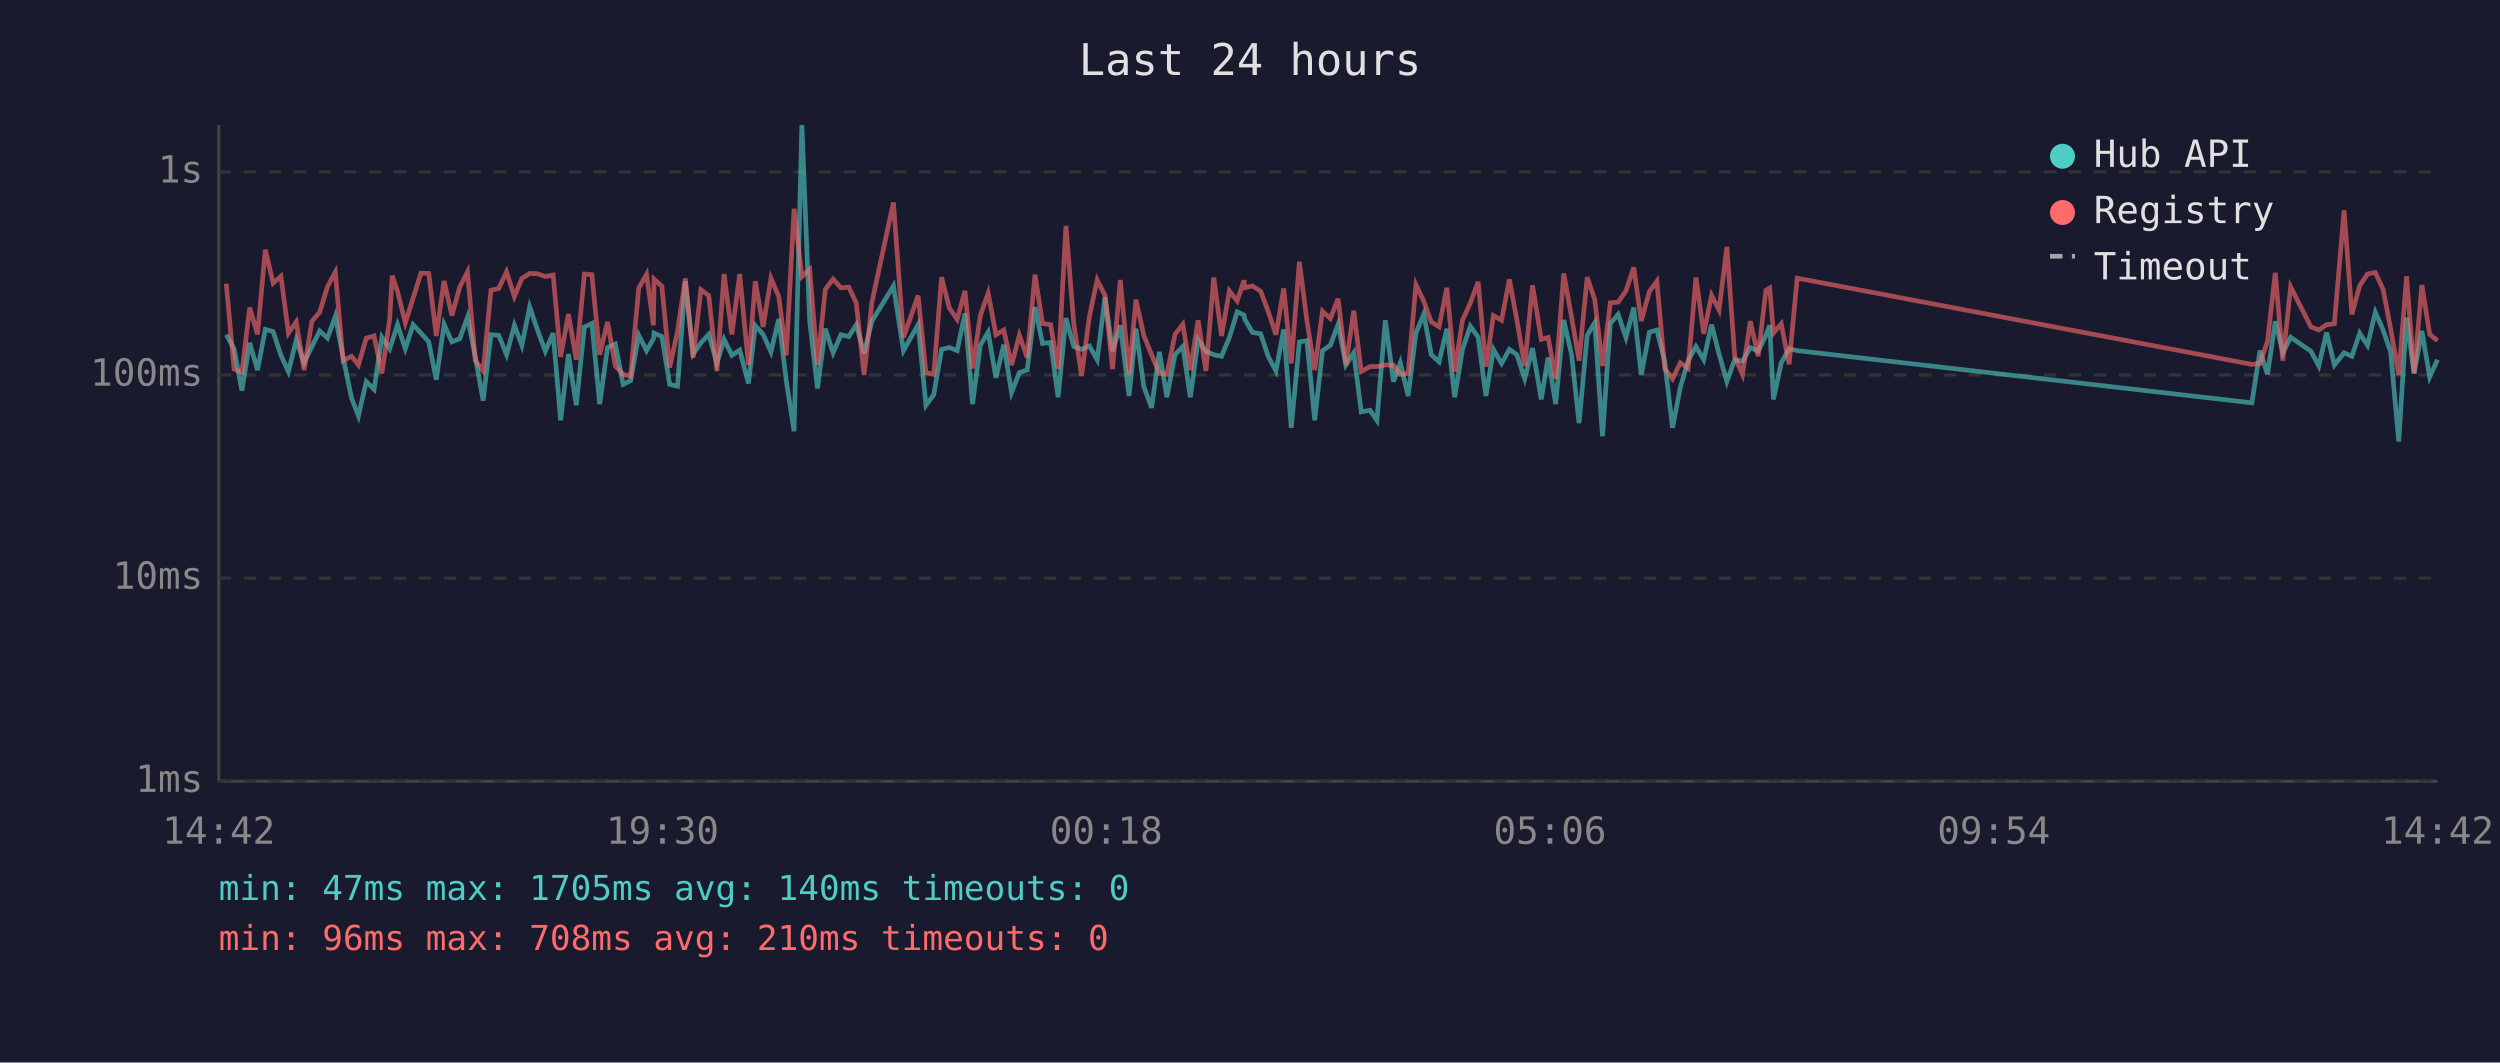
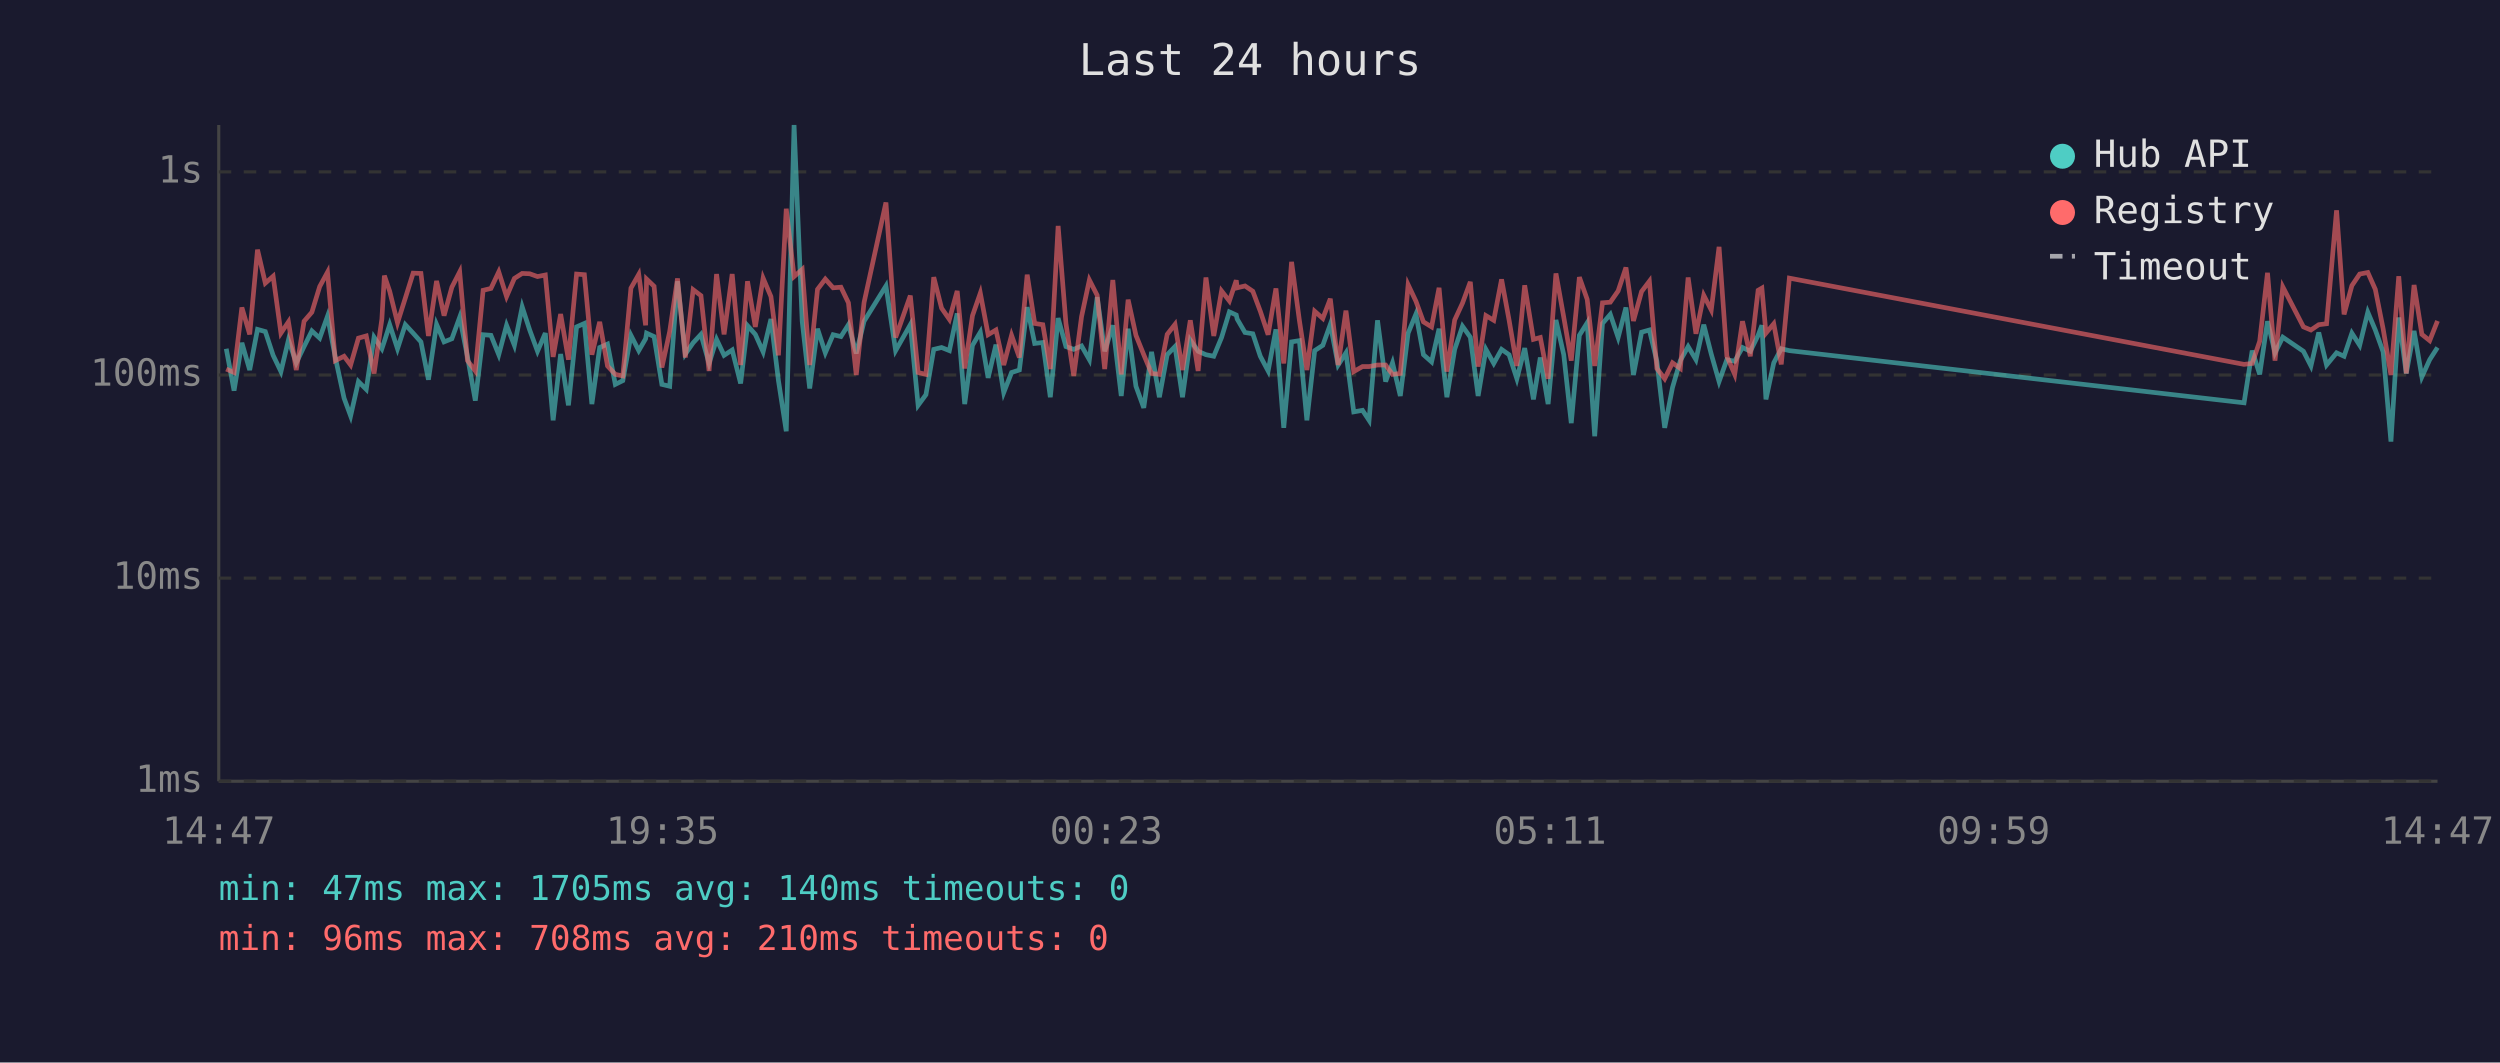
<svg xmlns="http://www.w3.org/2000/svg" viewBox="0 0 800 340" font-family="monospace" font-size="12">
  <rect width="800" height="340" fill="#1a1a2e" />
  <text x="400" y="24" fill="#e0e0e0" font-size="14" text-anchor="middle">Last 24 hours</text>
  <line x1="70" y1="40" x2="70" y2="250" stroke="#444" stroke-width="1" />
  <line x1="70" y1="250" x2="780" y2="250" stroke="#444" stroke-width="1" />
  <line x1="70" y1="250" x2="780" y2="250" stroke="#333" stroke-width="1" stroke-dasharray="4" />
  <text x="65" y="250" fill="#888" text-anchor="end" dominant-baseline="middle">1ms</text>
  <line x1="70" y1="185" x2="780" y2="185" stroke="#333" stroke-width="1" stroke-dasharray="4" />
  <text x="65" y="185" fill="#888" text-anchor="end" dominant-baseline="middle">10ms</text>
  <line x1="70" y1="120" x2="780" y2="120" stroke="#333" stroke-width="1" stroke-dasharray="4" />
  <text x="65" y="120" fill="#888" text-anchor="end" dominant-baseline="middle">100ms</text>
  <line x1="70" y1="55" x2="780" y2="55" stroke="#333" stroke-width="1" stroke-dasharray="4" />
  <text x="65" y="55" fill="#888" text-anchor="end" dominant-baseline="middle">1s</text>
-   <text x="70" y="270" fill="#888" text-anchor="middle">14:42</text>
-   <text x="212" y="270" fill="#888" text-anchor="middle">19:30</text>
-   <text x="354" y="270" fill="#888" text-anchor="middle">00:18</text>
-   <text x="496" y="270" fill="#888" text-anchor="middle">05:06</text>
-   <text x="638" y="270" fill="#888" text-anchor="middle">09:54</text>
-   <text x="780" y="270" fill="#888" text-anchor="middle">14:42</text>
-   <polyline points="72.4,107.1 74.9,111.6 77.4,125.0 79.9,109.7 82.4,118.4 84.9,105.4 87.4,106.1 89.9,113.7 92.3,118.9 94.8,108.8 97.3,116.1 99.8,110.9 102.3,105.9 104.8,108.2 107.3,101.2 109.8,114.4 112.5,127.4 114.7,133.1 117.2,122.1 119.7,124.6 122.2,107.9 124.7,111.6 125.5,109.2 127.2,103.9 129.7,111.6 132.2,103.9 134.7,106.6 137.2,109.4 139.6,121.5 142.1,103.8 144.6,109.4 147.1,108.4 149.6,101.5 152.1,114.2 154.6,128.2 157.1,107.1 159.6,107.3 162.1,113.5 164.6,104.1 167.0,110.5 169.5,98.2 172.0,105.6 174.5,112.4 177.0,106.6 179.4,134.5 181.9,113.3 184.4,129.7 187.0,104.6 189.4,103.5 191.9,129.3 194.4,111.2 196.9,110.1 199.4,123.0 201.8,121.8 204.4,107.3 206.9,112.2 209.1,108.4 209.3,106.6 211.8,107.7 214.3,123.0 216.8,123.6 219.3,90.0 221.8,113.3 224.3,109.7 226.8,107.0 229.4,116.3 231.7,108.6 234.2,113.7 236.7,112.0 239.5,122.7 241.7,104.2 244.2,107.0 246.7,112.6 249.2,102.1 251.6,121.8 254.1,138.0 256.6,40.0 259.1,102.8 261.6,124.3 264.1,105.2 266.6,112.9 269.1,107.1 271.6,107.7 274.0,103.9 276.5,113.1 279.0,102.8 285.9,91.5 289.1,112.2 293.8,103.9 296.3,129.7 298.8,126.3 301.3,111.8 303.8,111.2 306.3,112.2 308.8,100.3 311.2,129.3 313.7,110.5 316.2,106.3 318.7,120.9 321.2,110.3 323.7,125.6 326.2,119.2 328.7,118.4 331.2,98.3 333.6,109.9 336.2,109.6 338.6,127.1 341.1,101.8 343.6,110.9 346.1,111.8 348.6,110.7 351.1,115.1 353.6,95.1 356.0,112.4 358.5,104.1 361.3,126.7 363.5,105.2 366.0,123.6 368.5,130.5 371.0,112.6 373.4,127.1 376.0,113.5 378.5,110.9 380.9,127.1 383.4,108.8 385.9,112.4 388.4,113.5 390.9,114.0 393.4,108.0 395.9,99.8 398.1,100.8 398.3,102.1 400.8,106.4 403.4,106.8 405.8,114.0 408.3,118.7 410.8,105.4 413.2,136.9 415.8,109.4 418.2,109.0 420.7,134.5 423.2,112.2 425.7,110.5 428.2,103.8 430.7,116.8 433.2,112.9 435.6,131.8 438.4,131.3 440.6,134.5 443.3,102.5 445.9,122.1 448.1,116.1 450.6,126.7 453.1,106.6 455.6,100.5 458.0,113.5 460.5,115.8 463.0,105.2 465.5,127.1 468.0,111.8 470.5,104.4 473.0,107.9 475.5,126.7 477.9,111.8 480.5,116.3 483.0,111.8 485.4,113.5 487.9,121.2 490.4,111.4 493.2,127.8 495.4,114.4 497.8,129.3 500.4,102.4 502.9,113.5 505.3,135.4 507.9,107.3 510.3,103.3 512.8,139.6 515.3,103.5 517.8,100.6 520.3,108.0 522.8,98.4 525.2,120.0 527.8,106.3 530.2,105.6 532.7,115.6 535.2,136.9 537.7,124.0 540.2,115.4 542.7,110.9 545.2,115.1 547.7,103.9 550.1,113.3 552.6,122.1 555.1,115.1 557.6,115.6 560.1,111.2 562.6,112.4 565.1,107.3 566.3,104.1 567.5,127.8 570.0,116.1 572.5,111.6 575.1,112.2 720.6,128.9 723.2,112.2 725.6,119.8 728.1,102.8 730.5,112.9 733.0,107.9 739.5,112.4 742.0,117.1 744.5,106.4 747.0,116.8 750.1,112.9 752.6,114.0 755.1,106.6 757.6,110.5 760.1,99.9 762.6,105.6 765.0,112.6 767.6,141.3 770.1,101.6 772.5,119.5 775.0,105.9 777.5,120.6 780.0,115.1" fill="none" stroke="#4ecdc4" stroke-width="1.5" opacity="0.6" />
-   <polyline points="72.4,90.8 74.9,118.1 77.4,119.2 79.9,98.4 82.4,107.0 84.9,79.9 87.4,90.6 89.9,88.4 92.3,106.6 94.8,103.0 97.3,118.4 99.8,102.8 102.3,99.9 104.8,91.7 107.3,87.1 109.8,115.4 112.5,114.0 114.7,116.8 117.2,108.2 119.7,107.5 122.2,119.5 124.7,102.1 125.5,88.2 127.2,93.2 129.7,103.3 132.2,95.4 134.7,87.4 137.2,87.5 139.6,107.5 142.1,89.9 144.6,101.0 147.1,91.9 149.6,87.0 152.1,115.4 154.6,118.7 157.1,92.9 159.6,92.3 162.1,87.0 164.6,94.9 167.0,89.1 169.5,87.5 172.0,87.6 174.5,88.5 177.0,88.0 179.4,114.2 181.9,100.5 184.4,115.1 187.0,87.7 189.4,87.9 191.9,113.5 194.4,103.0 196.9,117.1 199.4,119.8 201.8,120.3 204.4,92.2 206.9,87.8 209.1,104.1 209.3,89.3 211.8,91.6 214.3,117.6 216.8,106.1 219.3,89.1 221.8,114.4 224.3,92.7 226.8,94.6 229.4,118.7 231.7,87.7 234.2,107.0 236.7,87.7 239.5,116.8 241.7,90.0 244.2,104.6 246.7,89.0 249.2,94.9 251.6,113.7 254.1,66.8 256.6,88.5 259.1,86.2 261.6,116.8 264.1,92.6 266.6,89.3 269.1,92.1 271.6,91.9 274.0,96.9 276.5,120.0 279.0,96.8 285.9,64.8 289.1,108.0 293.8,94.6 296.3,119.2 298.8,119.8 301.3,88.7 303.8,98.6 306.3,102.2 308.8,93.1 311.2,117.9 313.7,101.0 316.2,93.8 318.7,107.1 321.2,105.6 323.7,116.8 326.2,107.3 328.7,114.4 331.2,87.9 333.6,103.5 336.2,103.9 338.6,118.1 341.1,72.3 343.6,103.5 346.1,120.3 348.6,101.3 351.1,89.6 353.6,94.5 356.0,118.1 358.5,89.6 361.3,119.8 363.5,95.9 366.0,107.3 368.5,113.5 371.0,119.5 373.4,119.8 376.0,107.0 378.5,103.8 380.9,118.4 383.4,102.5 385.9,118.7 388.4,88.8 390.9,107.5 393.4,93.1 395.9,96.3 398.1,89.7 398.3,92.1 400.8,91.5 403.4,93.2 405.8,99.6 408.3,107.1 410.8,92.3 413.2,116.3 415.8,83.8 418.2,102.5 420.7,118.4 423.2,99.6 425.7,101.9 428.2,95.6 430.7,116.8 433.2,99.4 435.6,118.9 438.4,117.3 440.6,117.3 443.3,116.8 445.9,116.8 448.1,119.8 450.6,119.5 453.1,91.1 455.6,96.4 458.0,103.0 460.5,104.6 463.0,92.1 465.5,118.9 468.0,102.4 470.5,97.0 473.0,90.2 475.5,117.3 477.9,101.0 480.5,102.5 483.0,89.4 485.4,102.4 487.9,117.1 490.4,91.3 493.2,108.6 495.4,108.0 497.8,121.2 500.4,87.5 502.9,101.5 505.3,115.4 507.9,88.7 510.3,95.8 512.8,117.1 515.3,96.9 517.8,96.7 520.3,93.1 522.8,85.6 525.2,102.7 527.8,93.3 530.2,90.0 532.7,117.9 535.2,121.2 537.7,116.1 540.2,117.9 542.7,88.8 545.2,106.8 547.7,94.5 550.1,99.2 552.6,79.0 555.1,114.0 557.6,119.8 560.1,102.8 562.6,114.0 565.1,92.9 566.3,92.2 567.5,106.6 570.0,103.6 572.5,116.6 575.1,89.0 720.6,116.6 723.2,116.3 725.6,109.2 728.1,87.3 730.5,115.4 733.0,91.8 739.5,104.6 742.0,105.6 744.5,103.9 747.0,103.6 750.1,67.3 752.6,100.6 755.1,91.4 757.6,87.7 760.1,87.2 762.6,92.6 765.0,105.2 767.6,120.0 770.1,88.4 772.5,119.5 775.0,91.2 777.5,107.0 780.0,109.0" fill="none" stroke="#ff6b6b" stroke-width="1.5" opacity="0.6" />
+   <text x="70" y="270" fill="#888" text-anchor="middle">14:47</text>
+   <text x="212" y="270" fill="#888" text-anchor="middle">19:35</text>
+   <text x="354" y="270" fill="#888" text-anchor="middle">00:23</text>
+   <text x="496" y="270" fill="#888" text-anchor="middle">05:11</text>
+   <text x="638" y="270" fill="#888" text-anchor="middle">09:59</text>
+   <text x="780" y="270" fill="#888" text-anchor="middle">14:47</text>
+   <polyline points="72.4,111.6 74.9,125.0 77.4,109.7 79.9,118.4 82.4,105.4 84.9,106.1 87.4,113.7 89.9,118.9 92.3,108.8 94.8,116.1 97.3,110.9 99.8,105.9 102.3,108.2 104.8,101.2 107.3,114.4 110.1,127.4 112.2,133.1 114.7,122.1 117.2,124.6 119.7,107.9 122.2,111.6 123.0,109.2 124.7,103.9 127.2,111.6 129.7,103.9 132.2,106.6 134.7,109.4 137.1,121.5 139.7,103.8 142.1,109.4 144.6,108.4 147.1,101.5 149.6,114.2 152.1,128.2 154.6,107.1 157.1,107.3 159.6,113.5 162.1,104.1 164.6,110.5 167.1,98.2 169.5,105.6 172.0,112.4 174.5,106.6 177.0,134.5 179.4,113.3 181.9,129.7 184.5,104.6 187.0,103.5 189.4,129.3 191.9,111.2 194.4,110.1 196.9,123.0 199.3,121.8 201.9,107.3 204.4,112.2 206.6,108.4 206.9,106.6 209.3,107.7 211.8,123.0 214.3,123.6 216.8,90.0 219.3,113.3 221.8,109.7 224.3,107.0 226.9,116.3 229.3,108.6 231.7,113.7 234.3,112.0 237.0,122.7 239.2,104.2 241.7,107.0 244.2,112.6 246.7,102.1 249.1,121.8 251.6,138.0 254.1,40.0 256.7,102.8 259.1,124.3 261.6,105.2 264.1,112.9 266.6,107.1 269.1,107.7 271.5,103.9 274.0,113.1 276.5,102.8 283.5,91.5 286.6,112.2 291.3,103.9 293.8,129.7 296.3,126.3 298.8,111.8 301.3,111.2 303.8,112.2 306.3,100.3 308.7,129.3 311.2,110.5 313.7,106.3 316.2,120.9 318.7,110.3 321.2,125.6 323.7,119.2 326.2,118.4 328.7,98.3 331.1,109.9 333.7,109.6 336.1,127.1 338.6,101.8 341.1,110.9 343.6,111.8 346.1,110.7 348.6,115.1 351.1,95.1 353.5,112.4 356.1,104.1 358.8,126.7 361.0,105.2 363.5,123.6 366.0,130.5 368.5,112.6 371.0,127.1 373.5,113.5 376.0,110.9 378.4,127.1 380.9,108.8 383.4,112.4 385.9,113.5 388.4,114.0 390.9,108.0 393.4,99.8 395.6,100.8 395.9,102.1 398.4,106.4 400.9,106.8 403.3,114.0 405.8,118.7 408.3,105.4 410.8,136.9 413.3,109.4 415.8,109.0 418.2,134.5 420.7,112.2 423.3,110.5 425.7,103.8 428.2,116.8 430.7,112.9 433.2,131.8 436.0,131.3 438.1,134.5 440.8,102.5 443.4,122.1 445.6,116.1 448.1,126.7 450.6,106.6 453.1,100.5 455.5,113.5 458.1,115.8 460.5,105.2 463.0,127.1 465.5,111.8 468.0,104.4 470.5,107.9 473.0,126.7 475.5,111.8 478.0,116.3 480.5,111.8 482.9,113.5 485.4,121.2 487.9,111.4 490.7,127.8 492.9,114.4 495.4,129.3 497.9,102.4 500.4,113.5 502.8,135.4 505.4,107.3 507.9,103.3 510.3,139.6 512.8,103.5 515.3,100.6 517.8,108.0 520.3,98.4 522.7,120.0 525.3,106.3 527.8,105.6 530.2,115.6 532.7,136.9 535.2,124.0 537.7,115.4 540.2,110.9 542.7,115.1 545.2,103.9 547.6,113.3 550.1,122.1 552.6,115.1 555.1,115.6 557.6,111.2 560.1,112.4 562.6,107.3 563.8,104.1 565.1,127.8 567.6,116.1 570.0,111.6 572.6,112.2 718.1,128.9 720.7,112.2 723.1,119.8 725.6,102.8 728.0,112.9 730.5,107.9 737.1,112.4 739.5,117.1 742.0,106.4 744.5,116.8 747.7,112.9 750.1,114.0 752.6,106.6 755.1,110.5 757.7,99.9 760.1,105.6 762.6,112.6 765.1,141.3 767.6,101.6 770.0,119.5 772.5,105.9 775.0,120.6 777.5,115.1 780.0,111.2" fill="none" stroke="#4ecdc4" stroke-width="1.5" opacity="0.6" />
+   <polyline points="72.4,118.1 74.9,119.2 77.4,98.4 79.9,107.0 82.4,79.9 84.9,90.6 87.4,88.4 89.9,106.6 92.3,103.0 94.8,118.4 97.3,102.8 99.8,99.9 102.3,91.7 104.8,87.1 107.3,115.4 110.1,114.0 112.2,116.8 114.7,108.2 117.2,107.5 119.7,119.5 122.2,102.1 123.0,88.2 124.7,93.2 127.2,103.3 129.7,95.4 132.2,87.4 134.7,87.5 137.1,107.5 139.7,89.9 142.1,101.0 144.6,91.9 147.1,87.0 149.6,115.4 152.1,118.7 154.6,92.9 157.1,92.3 159.6,87.0 162.1,94.9 164.6,89.1 167.1,87.5 169.5,87.6 172.0,88.5 174.5,88.0 177.0,114.2 179.4,100.5 181.9,115.1 184.5,87.7 187.0,87.9 189.4,113.5 191.9,103.0 194.4,117.1 196.9,119.8 199.3,120.3 201.9,92.2 204.4,87.8 206.6,104.1 206.9,89.3 209.3,91.6 211.8,117.6 214.3,106.1 216.8,89.1 219.3,114.4 221.8,92.7 224.3,94.6 226.9,118.7 229.3,87.7 231.7,107.0 234.3,87.7 237.0,116.8 239.2,90.0 241.7,104.6 244.2,89.0 246.7,94.9 249.1,113.7 251.6,66.8 254.1,88.5 256.7,86.2 259.1,116.8 261.6,92.6 264.1,89.3 266.6,92.1 269.1,91.9 271.5,96.9 274.0,120.0 276.5,96.8 283.5,64.8 286.6,108.0 291.3,94.6 293.8,119.2 296.3,119.8 298.8,88.7 301.3,98.6 303.8,102.2 306.3,93.1 308.7,117.9 311.2,101.0 313.7,93.8 316.2,107.1 318.7,105.6 321.2,116.8 323.7,107.3 326.2,114.4 328.7,87.9 331.1,103.5 333.7,103.9 336.1,118.1 338.6,72.3 341.1,103.5 343.6,120.3 346.1,101.3 348.6,89.6 351.1,94.5 353.5,118.1 356.1,89.6 358.8,119.8 361.0,95.9 363.5,107.3 366.0,113.5 368.5,119.5 371.0,119.8 373.5,107.0 376.0,103.8 378.4,118.4 380.9,102.5 383.4,118.7 385.9,88.8 388.4,107.5 390.9,93.1 393.4,96.3 395.6,89.7 395.9,92.1 398.4,91.5 400.9,93.2 403.3,99.6 405.8,107.1 408.3,92.3 410.8,116.3 413.3,83.8 415.8,102.5 418.2,118.4 420.7,99.6 423.3,101.9 425.7,95.6 428.2,116.8 430.7,99.4 433.2,118.9 436.0,117.3 438.1,117.3 440.8,116.8 443.4,116.8 445.6,119.8 448.1,119.5 450.6,91.1 453.1,96.4 455.5,103.0 458.1,104.6 460.5,92.1 463.0,118.9 465.5,102.4 468.0,97.0 470.5,90.2 473.0,117.3 475.5,101.0 478.0,102.5 480.5,89.4 482.9,102.4 485.4,117.1 487.9,91.3 490.7,108.6 492.9,108.0 495.4,121.2 497.9,87.5 500.4,101.5 502.8,115.4 505.4,88.7 507.9,95.8 510.3,117.1 512.8,96.9 515.3,96.7 517.8,93.1 520.3,85.6 522.7,102.7 525.3,93.3 527.8,90.0 530.2,117.9 532.7,121.2 535.2,116.1 537.7,117.9 540.2,88.8 542.7,106.8 545.2,94.5 547.6,99.2 550.1,79.0 552.6,114.0 555.1,119.8 557.6,102.8 560.1,114.0 562.6,92.9 563.8,92.2 565.1,106.6 567.6,103.6 570.0,116.6 572.6,89.0 718.1,116.6 720.7,116.3 723.1,109.2 725.6,87.3 728.0,115.4 730.5,91.8 737.1,104.6 739.5,105.6 742.0,103.9 744.5,103.6 747.7,67.3 750.1,100.6 752.6,91.4 755.1,87.7 757.7,87.2 760.1,92.6 762.6,105.2 765.1,120.0 767.6,88.4 770.0,119.5 772.5,91.2 775.0,107.0 777.5,109.0 780.0,102.7" fill="none" stroke="#ff6b6b" stroke-width="1.5" opacity="0.6" />
  <circle cx="660" cy="50" r="4" fill="#4ecdc4" />
  <text x="670" y="50" fill="#e0e0e0" dominant-baseline="middle">Hub API</text>
  <circle cx="660" cy="68" r="4" fill="#ff6b6b" />
  <text x="670" y="68" fill="#e0e0e0" dominant-baseline="middle">Registry</text>
  <line x1="656" y1="82" x2="664" y2="82" stroke="#e0e0e0" stroke-width="1.5" stroke-dasharray="4,3" opacity="0.7" />
  <text x="670" y="86" fill="#e0e0e0" dominant-baseline="middle">Timeout</text>
  <text x="70" y="288" fill="#4ecdc4" font-size="11">min: 47ms  max: 1705ms  avg: 140ms  timeouts: 0</text>
  <text x="70" y="304" fill="#ff6b6b" font-size="11">min: 96ms  max: 708ms  avg: 210ms  timeouts: 0</text>
</svg>
